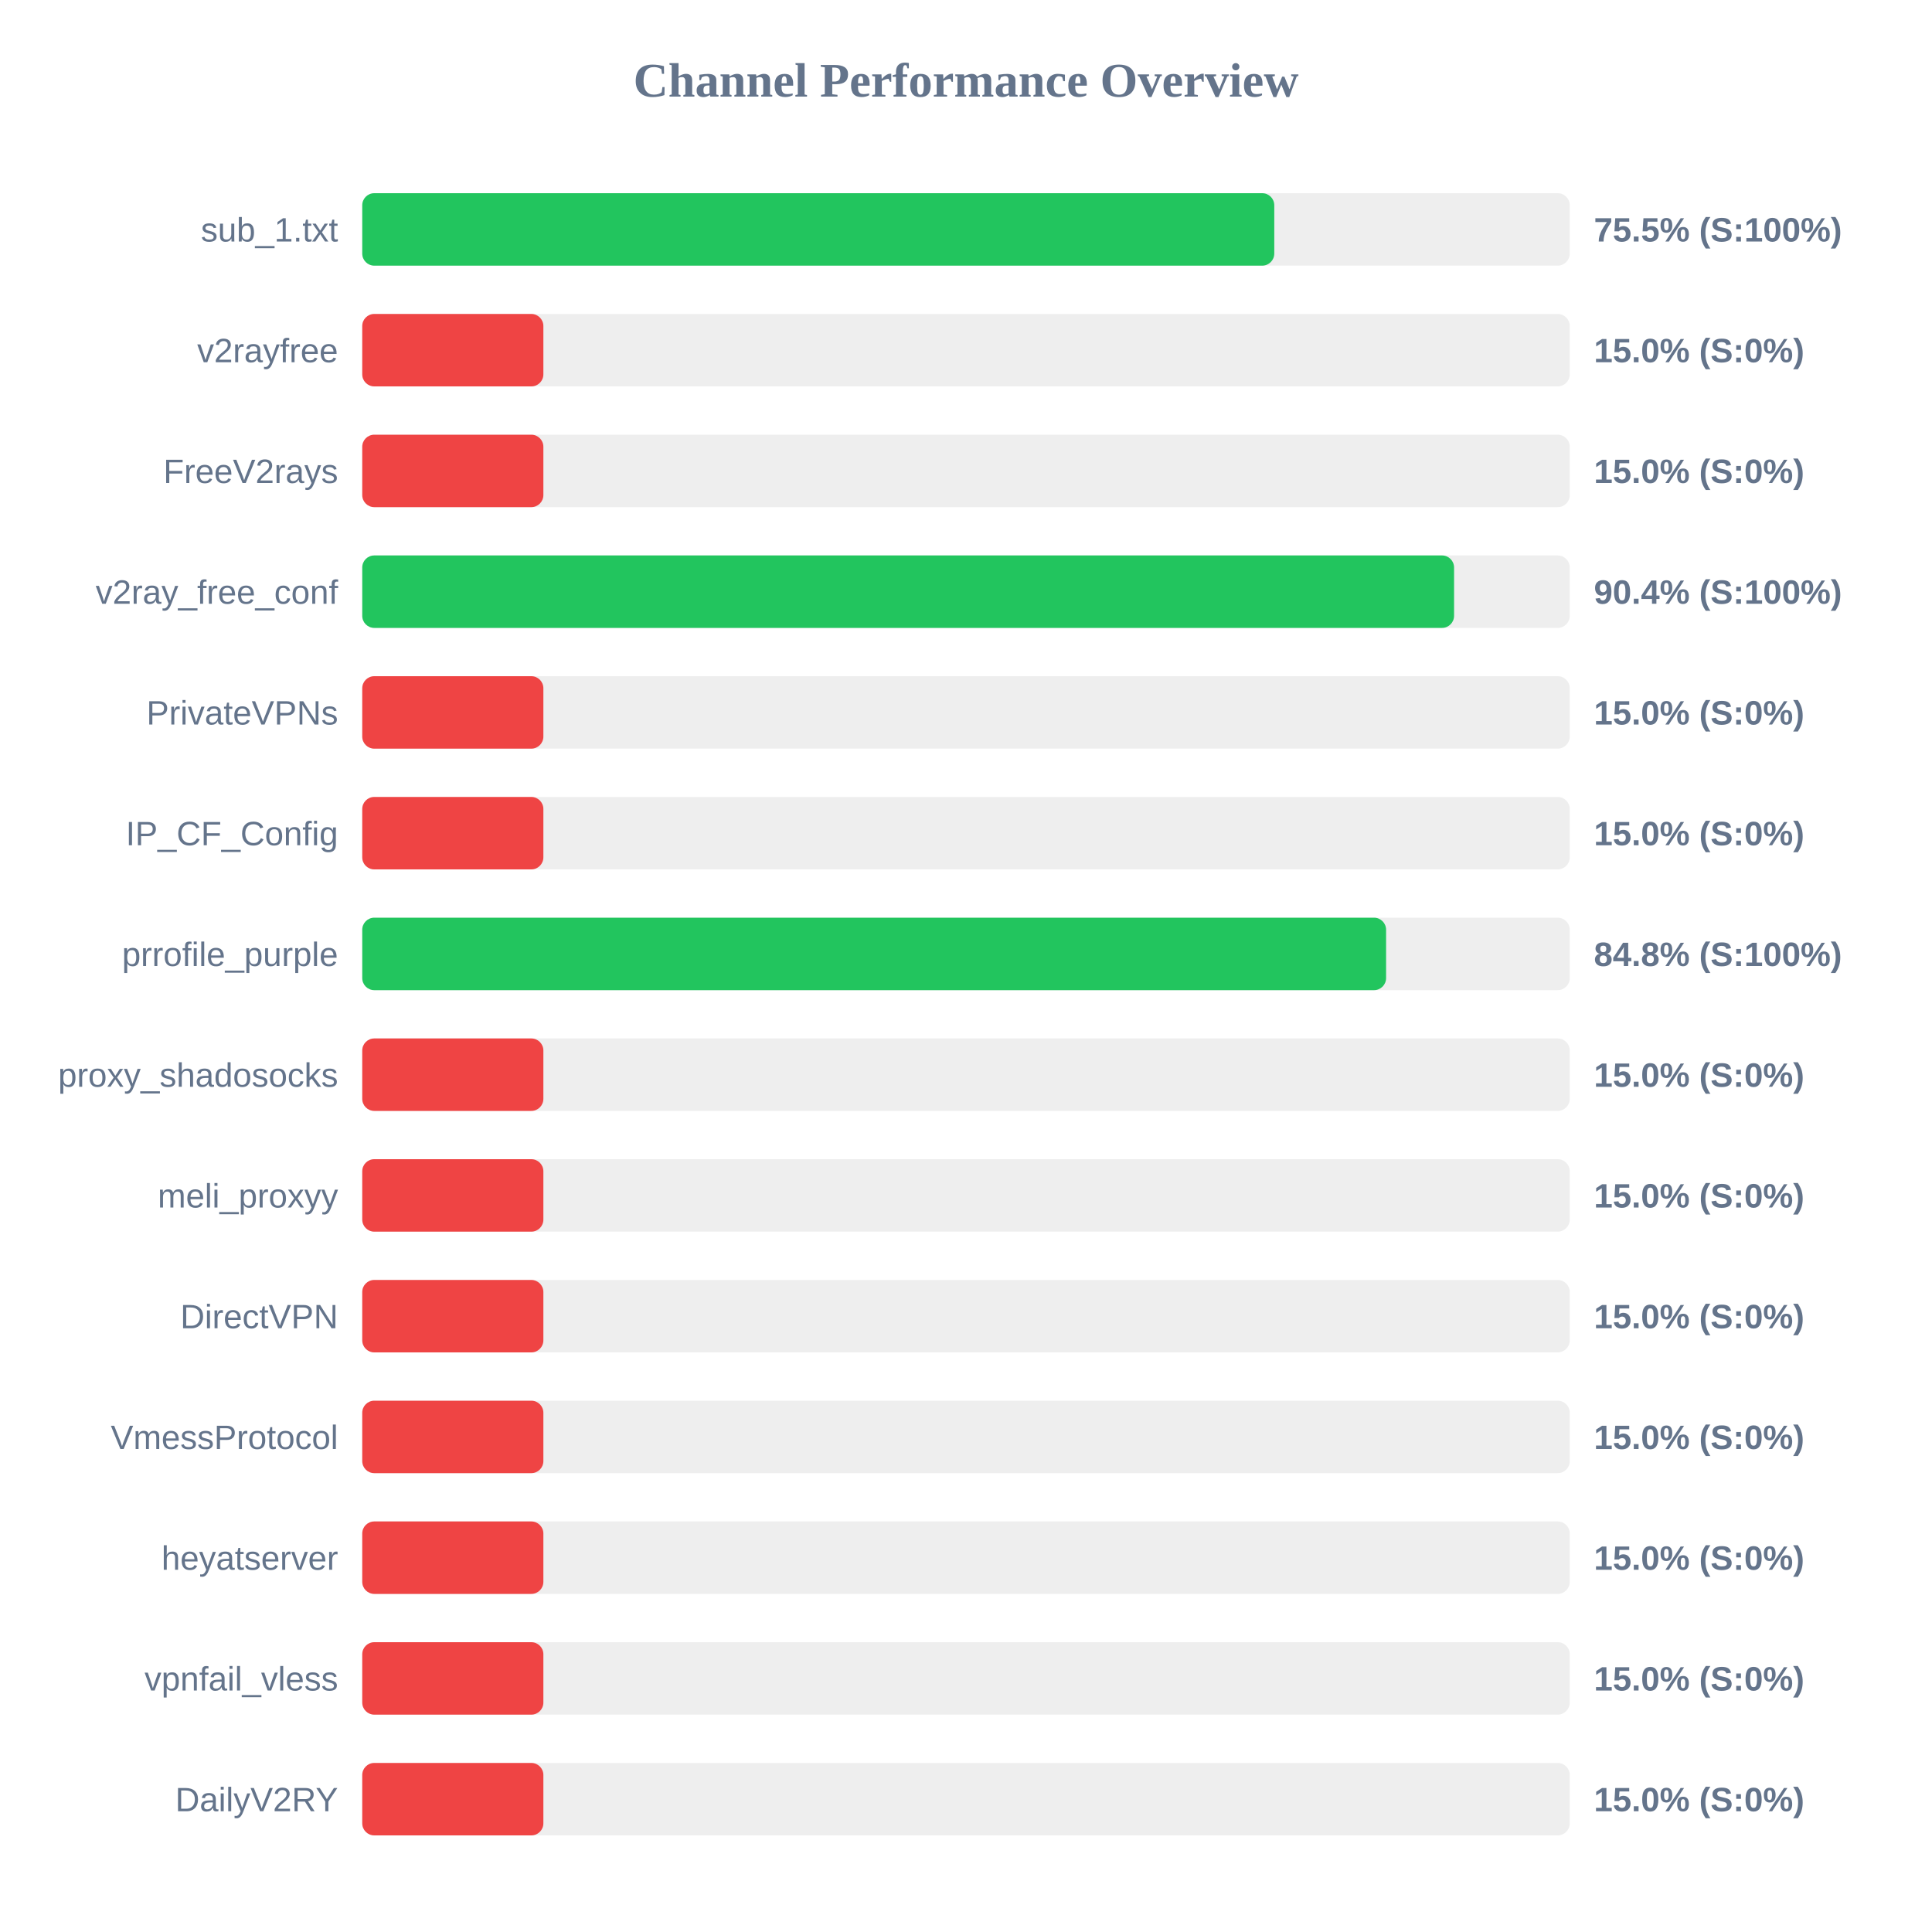
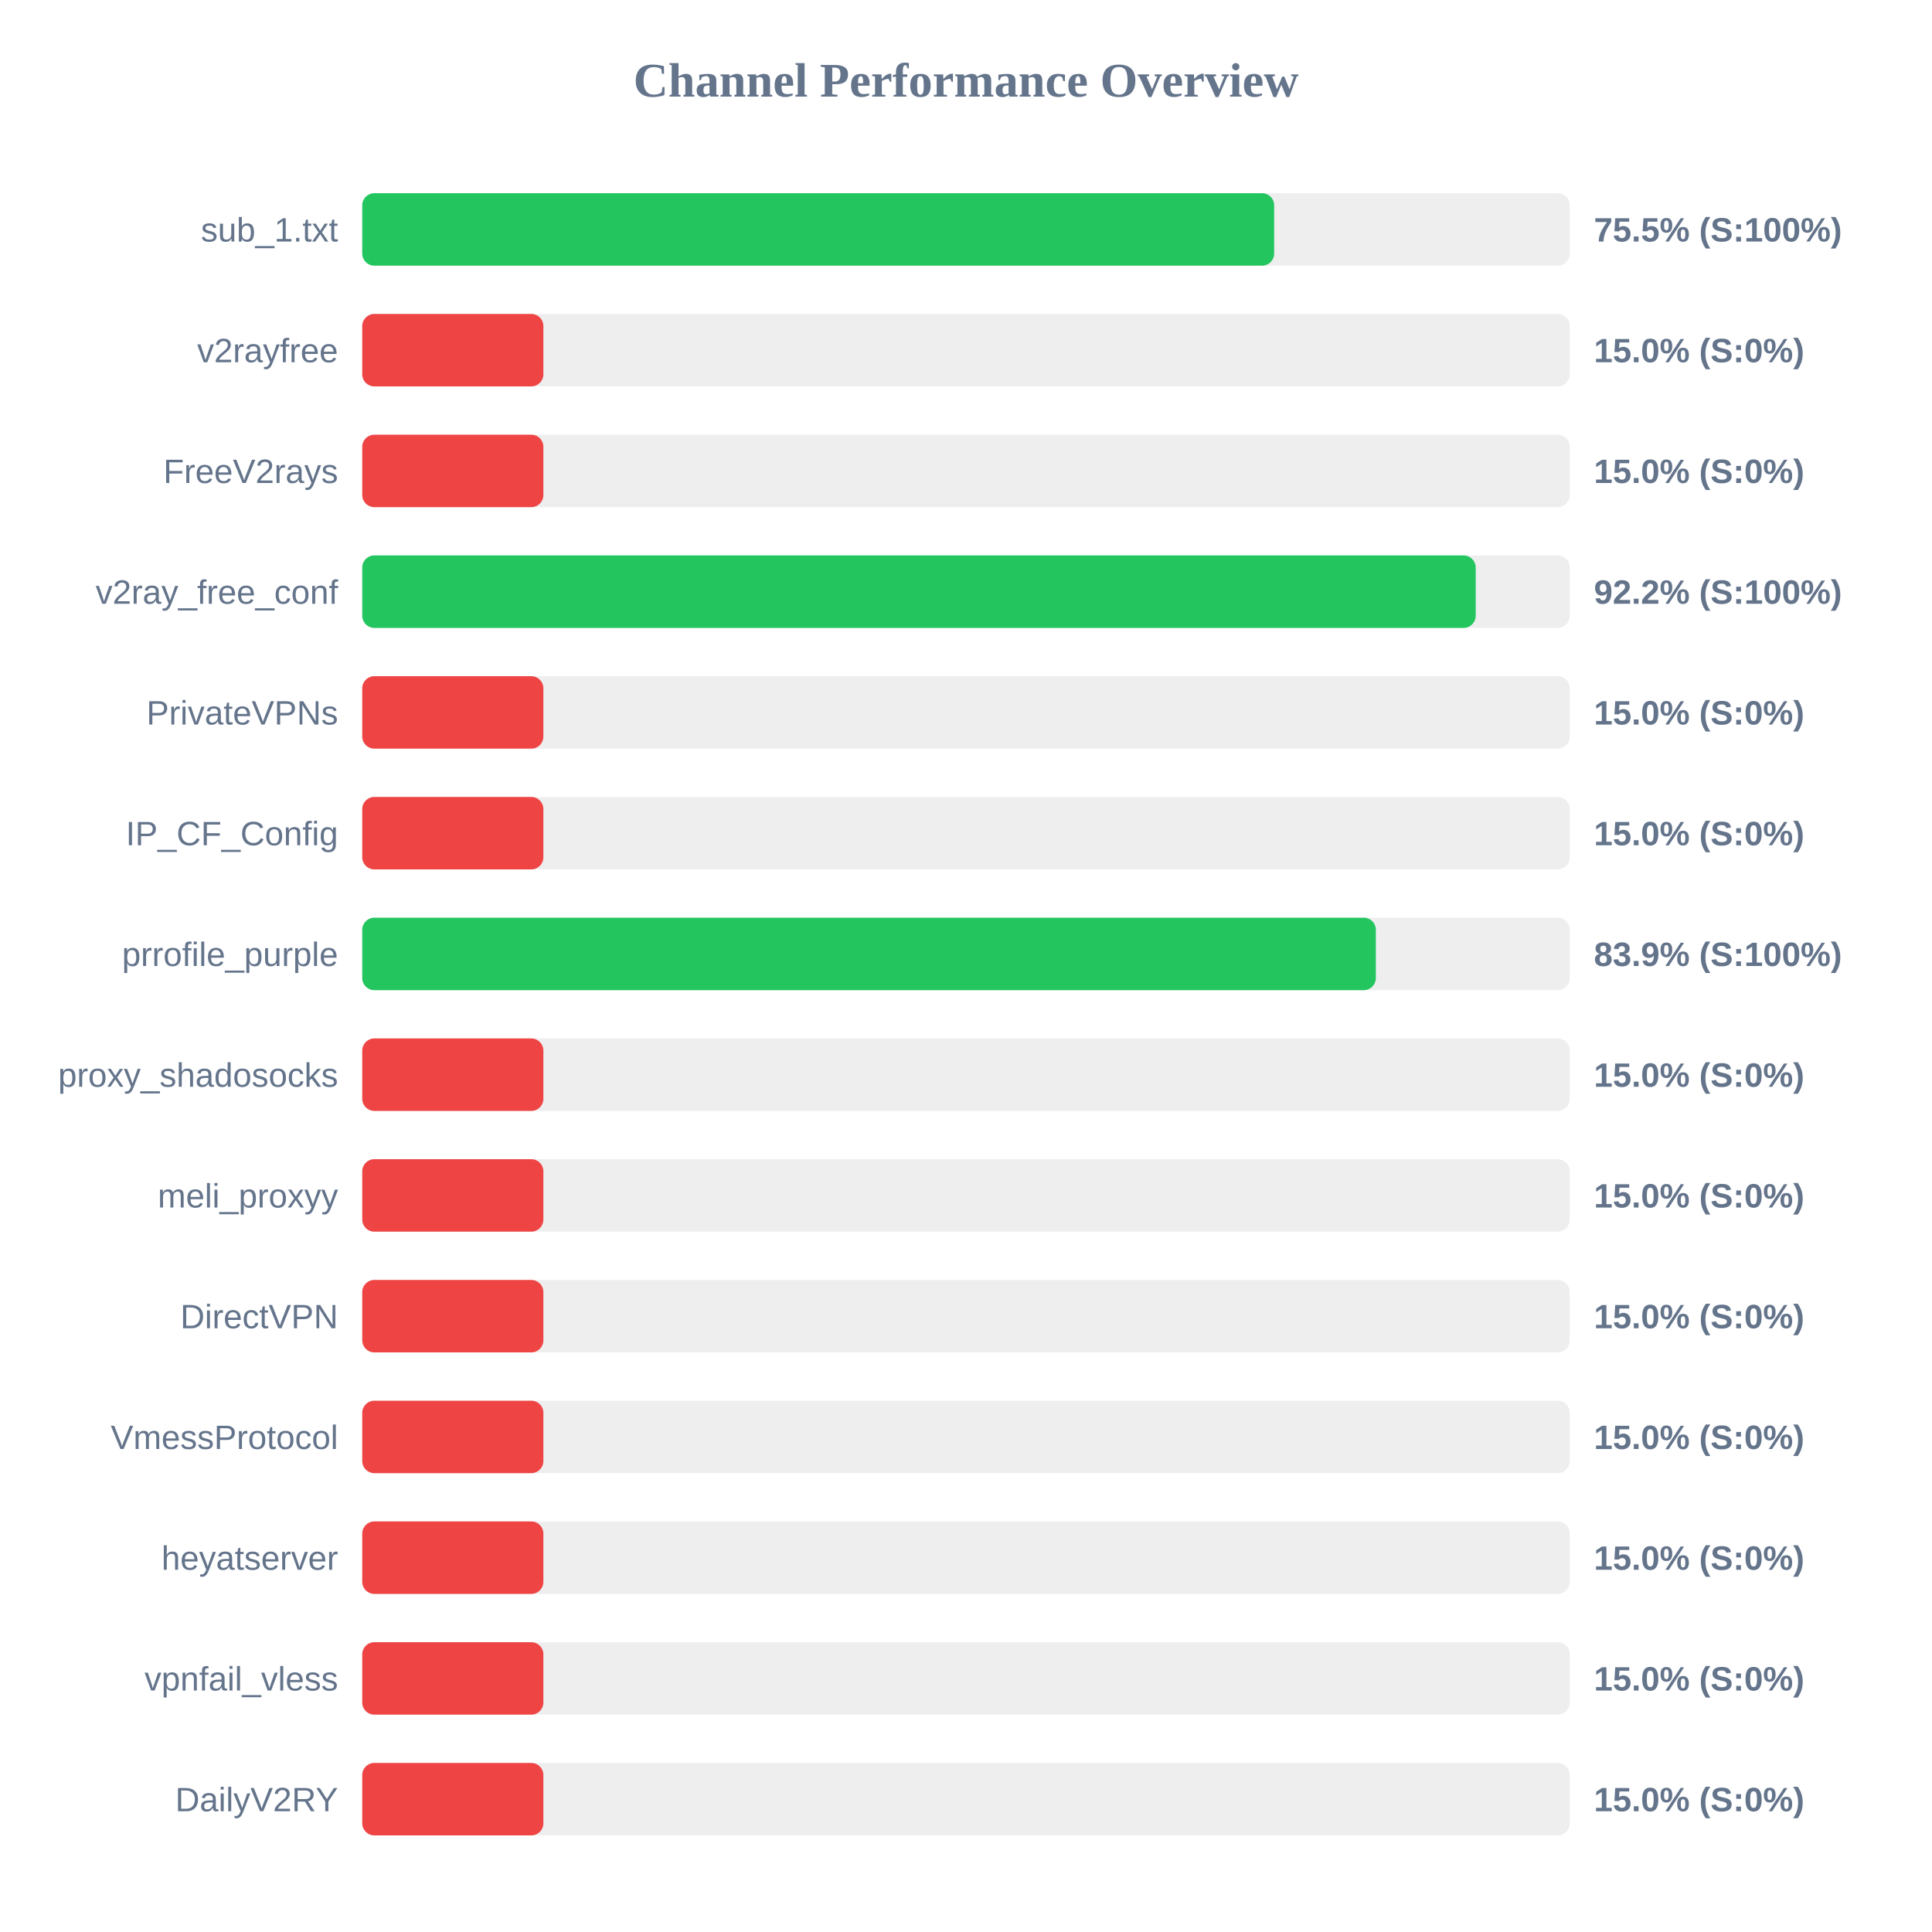
<svg xmlns="http://www.w3.org/2000/svg" width="800" height="800" version="1.1">
  <style>
        .row { font: 14px Arial; fill: #64748b; }
        .score { font: bold 14px Arial; fill: #64748b; }
    </style>
  <text x="400" y="40" text-anchor="middle" font-size="20px" font-weight="bold" fill="#64748b">Channel Performance Overview</text>
  <rect x="150" y="80" width="500" height="30" fill="#eee" rx="5" />
-   <rect x="150" y="80" width="377.65" height="30" fill="#22c55e" rx="5" />
+   <rect x="150" y="80" width="377.6" height="30" fill="#22c55e" rx="5" />
  <text x="140" y="100" text-anchor="end" class="row">sub_1.txt</text>
  <text x="660" y="100" text-anchor="start" class="score">75.5% (S:100%)</text>
  <rect x="150" y="130" width="500" height="30" fill="#eee" rx="5" />
  <rect x="150" y="130" width="75.0" height="30" fill="#ef4444" rx="5" />
  <text x="140" y="150" text-anchor="end" class="row">v2rayfree</text>
  <text x="660" y="150" text-anchor="start" class="score">15.0% (S:0%)</text>
  <rect x="150" y="180" width="500" height="30" fill="#eee" rx="5" />
  <rect x="150" y="180" width="75.0" height="30" fill="#ef4444" rx="5" />
  <text x="140" y="200" text-anchor="end" class="row">FreeV2rays</text>
  <text x="660" y="200" text-anchor="start" class="score">15.0% (S:0%)</text>
  <rect x="150" y="230" width="500" height="30" fill="#eee" rx="5" />
-   <rect x="150" y="230" width="452.1" height="30" fill="#22c55e" rx="5" />
+   <rect x="150" y="230" width="461.05" height="30" fill="#22c55e" rx="5" />
  <text x="140" y="250" text-anchor="end" class="row">v2ray_free_conf</text>
-   <text x="660" y="250" text-anchor="start" class="score">90.4% (S:100%)</text>
+   <text x="660" y="250" text-anchor="start" class="score">92.2% (S:100%)</text>
  <rect x="150" y="280" width="500" height="30" fill="#eee" rx="5" />
  <rect x="150" y="280" width="75.0" height="30" fill="#ef4444" rx="5" />
  <text x="140" y="300" text-anchor="end" class="row">PrivateVPNs</text>
  <text x="660" y="300" text-anchor="start" class="score">15.0% (S:0%)</text>
  <rect x="150" y="330" width="500" height="30" fill="#eee" rx="5" />
  <rect x="150" y="330" width="75.0" height="30" fill="#ef4444" rx="5" />
  <text x="140" y="350" text-anchor="end" class="row">IP_CF_Config</text>
  <text x="660" y="350" text-anchor="start" class="score">15.0% (S:0%)</text>
  <rect x="150" y="380" width="500" height="30" fill="#eee" rx="5" />
-   <rect x="150" y="380" width="423.95" height="30" fill="#22c55e" rx="5" />
+   <rect x="150" y="380" width="419.7" height="30" fill="#22c55e" rx="5" />
  <text x="140" y="400" text-anchor="end" class="row">prrofile_purple</text>
-   <text x="660" y="400" text-anchor="start" class="score">84.8% (S:100%)</text>
+   <text x="660" y="400" text-anchor="start" class="score">83.9% (S:100%)</text>
  <rect x="150" y="430" width="500" height="30" fill="#eee" rx="5" />
  <rect x="150" y="430" width="75.0" height="30" fill="#ef4444" rx="5" />
  <text x="140" y="450" text-anchor="end" class="row">proxy_shadosocks</text>
  <text x="660" y="450" text-anchor="start" class="score">15.0% (S:0%)</text>
  <rect x="150" y="480" width="500" height="30" fill="#eee" rx="5" />
  <rect x="150" y="480" width="75.0" height="30" fill="#ef4444" rx="5" />
  <text x="140" y="500" text-anchor="end" class="row">meli_proxyy</text>
  <text x="660" y="500" text-anchor="start" class="score">15.0% (S:0%)</text>
  <rect x="150" y="530" width="500" height="30" fill="#eee" rx="5" />
  <rect x="150" y="530" width="75.0" height="30" fill="#ef4444" rx="5" />
  <text x="140" y="550" text-anchor="end" class="row">DirectVPN</text>
  <text x="660" y="550" text-anchor="start" class="score">15.0% (S:0%)</text>
  <rect x="150" y="580" width="500" height="30" fill="#eee" rx="5" />
  <rect x="150" y="580" width="75.0" height="30" fill="#ef4444" rx="5" />
  <text x="140" y="600" text-anchor="end" class="row">VmessProtocol</text>
  <text x="660" y="600" text-anchor="start" class="score">15.0% (S:0%)</text>
  <rect x="150" y="630" width="500" height="30" fill="#eee" rx="5" />
  <rect x="150" y="630" width="75.0" height="30" fill="#ef4444" rx="5" />
  <text x="140" y="650" text-anchor="end" class="row">heyatserver</text>
  <text x="660" y="650" text-anchor="start" class="score">15.0% (S:0%)</text>
  <rect x="150" y="680" width="500" height="30" fill="#eee" rx="5" />
  <rect x="150" y="680" width="75.0" height="30" fill="#ef4444" rx="5" />
  <text x="140" y="700" text-anchor="end" class="row">vpnfail_vless</text>
  <text x="660" y="700" text-anchor="start" class="score">15.0% (S:0%)</text>
  <rect x="150" y="730" width="500" height="30" fill="#eee" rx="5" />
  <rect x="150" y="730" width="75.0" height="30" fill="#ef4444" rx="5" />
  <text x="140" y="750" text-anchor="end" class="row">DailyV2RY</text>
  <text x="660" y="750" text-anchor="start" class="score">15.0% (S:0%)</text>
</svg>
